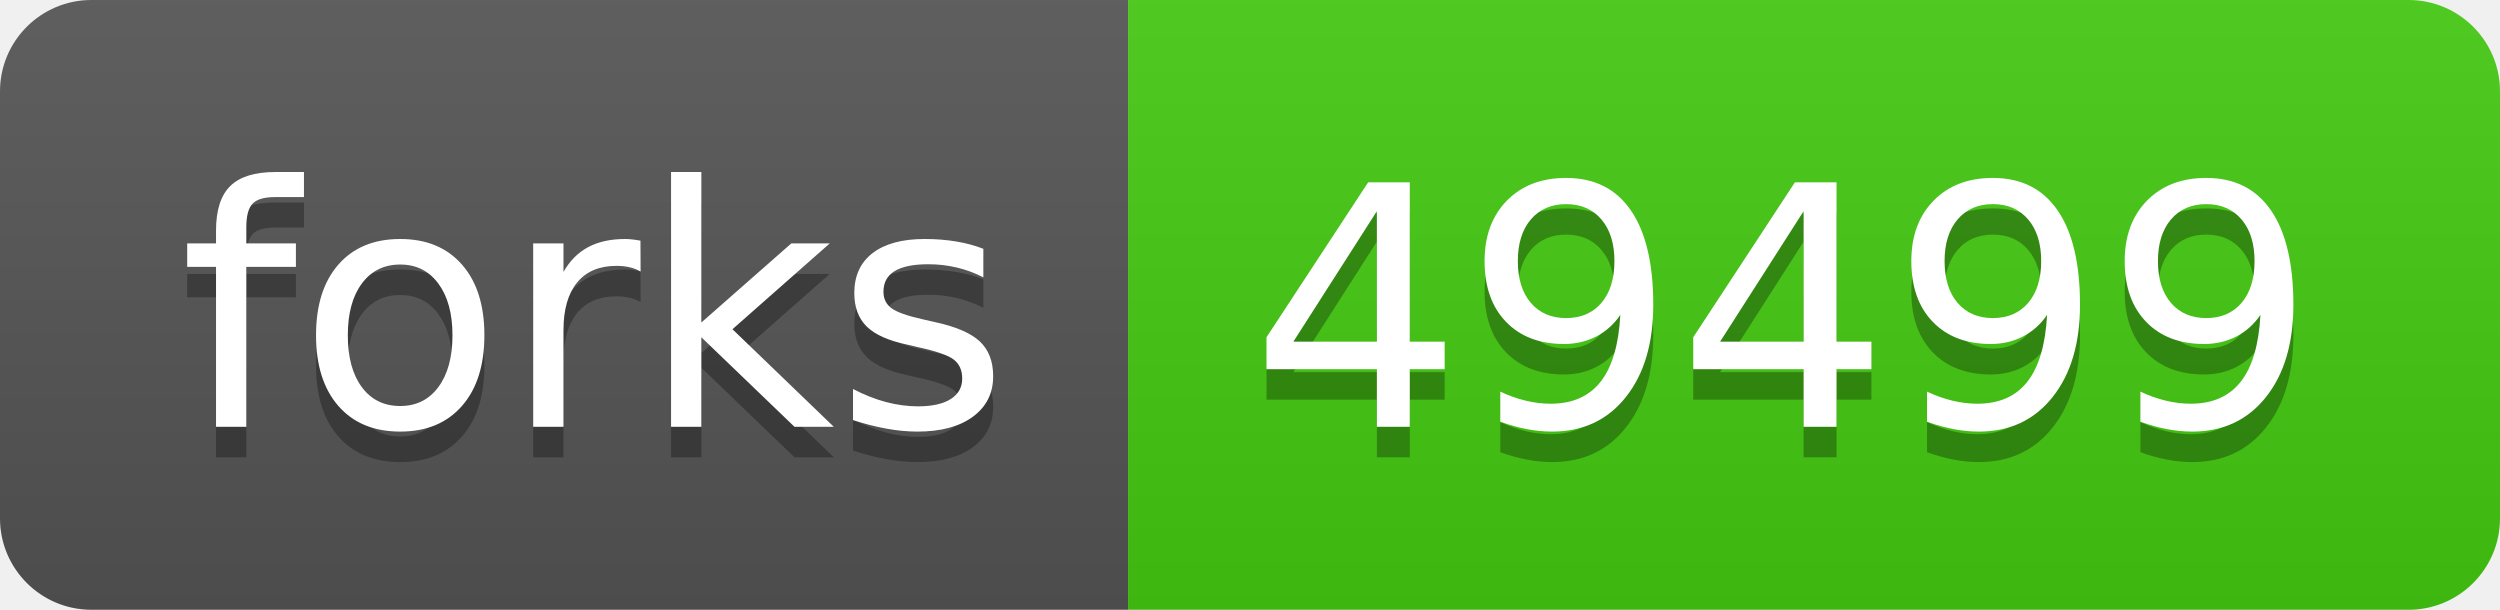
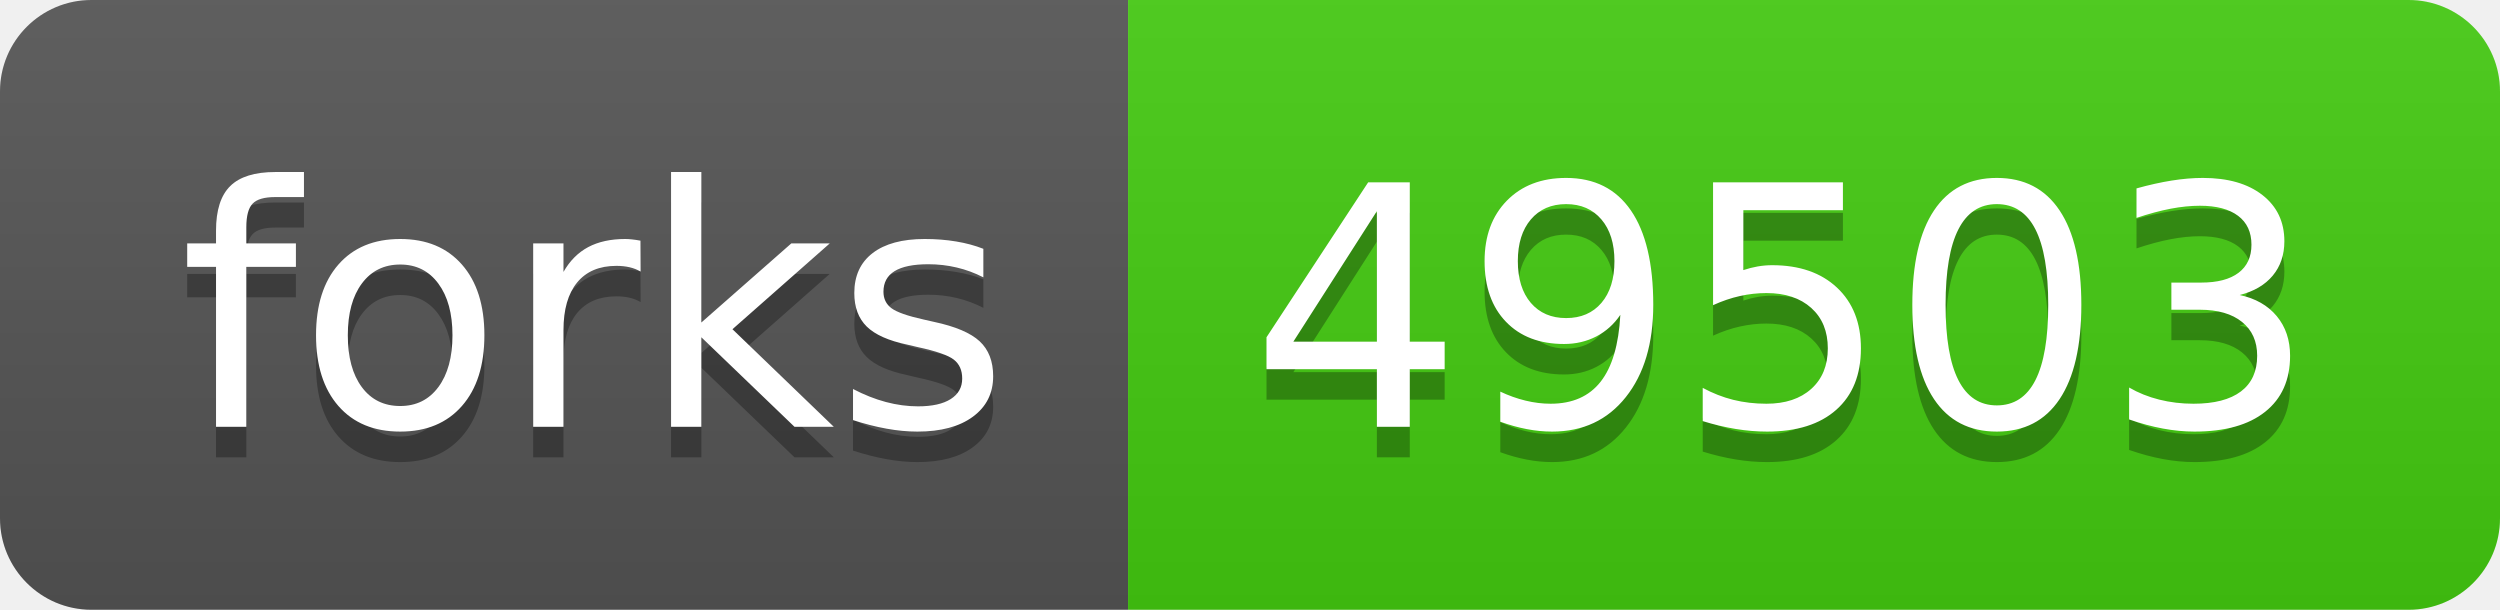
- <svg xmlns="http://www.w3.org/2000/svg" width="82" height="20" role="img" aria-label="forks: 49499">
+ <svg xmlns="http://www.w3.org/2000/svg" width="82" height="20" role="img" aria-label="forks: 49503">
  <linearGradient id="s" x2="0" y2="100%">
    <stop offset="0" stop-color="#bbb" stop-opacity=".1" />
    <stop offset="1" stop-opacity=".1" />
  </linearGradient>
  <clipPath id="r">
    <rect width="82" height="20" rx="3" fill="#fff" />
  </clipPath>
  <g clip-path="url(#r)">
    <rect width="37" height="20" fill="#555" />
    <rect x="37" width="45" height="20" fill="#4c1" />
    <rect width="82" height="20" fill="url(#s)" />
  </g>
  <g fill="#fff" text-anchor="middle" font-family="Verdana,Geneva,DejaVu Sans,sans-serif" text-rendering="geometricPrecision" font-size="110">
    <text aria-hidden="true" x="195" y="150" fill="#010101" fill-opacity=".3" transform="scale(.1)" textLength="270">forks</text>
    <text x="195" y="140" transform="scale(.1)" fill="#fff" textLength="270">forks</text>
-     <text aria-hidden="true" x="585" y="150" fill="#010101" fill-opacity=".3" transform="scale(.1)" textLength="350">49499</text>
-     <text x="585" y="140" transform="scale(.1)" fill="#fff" textLength="350">49499</text>
+     <text aria-hidden="true" x="585" y="150" fill="#010101" fill-opacity=".3" transform="scale(.1)" textLength="350">49503</text>
+     <text x="585" y="140" transform="scale(.1)" fill="#fff" textLength="350">49503</text>
  </g>
</svg>
